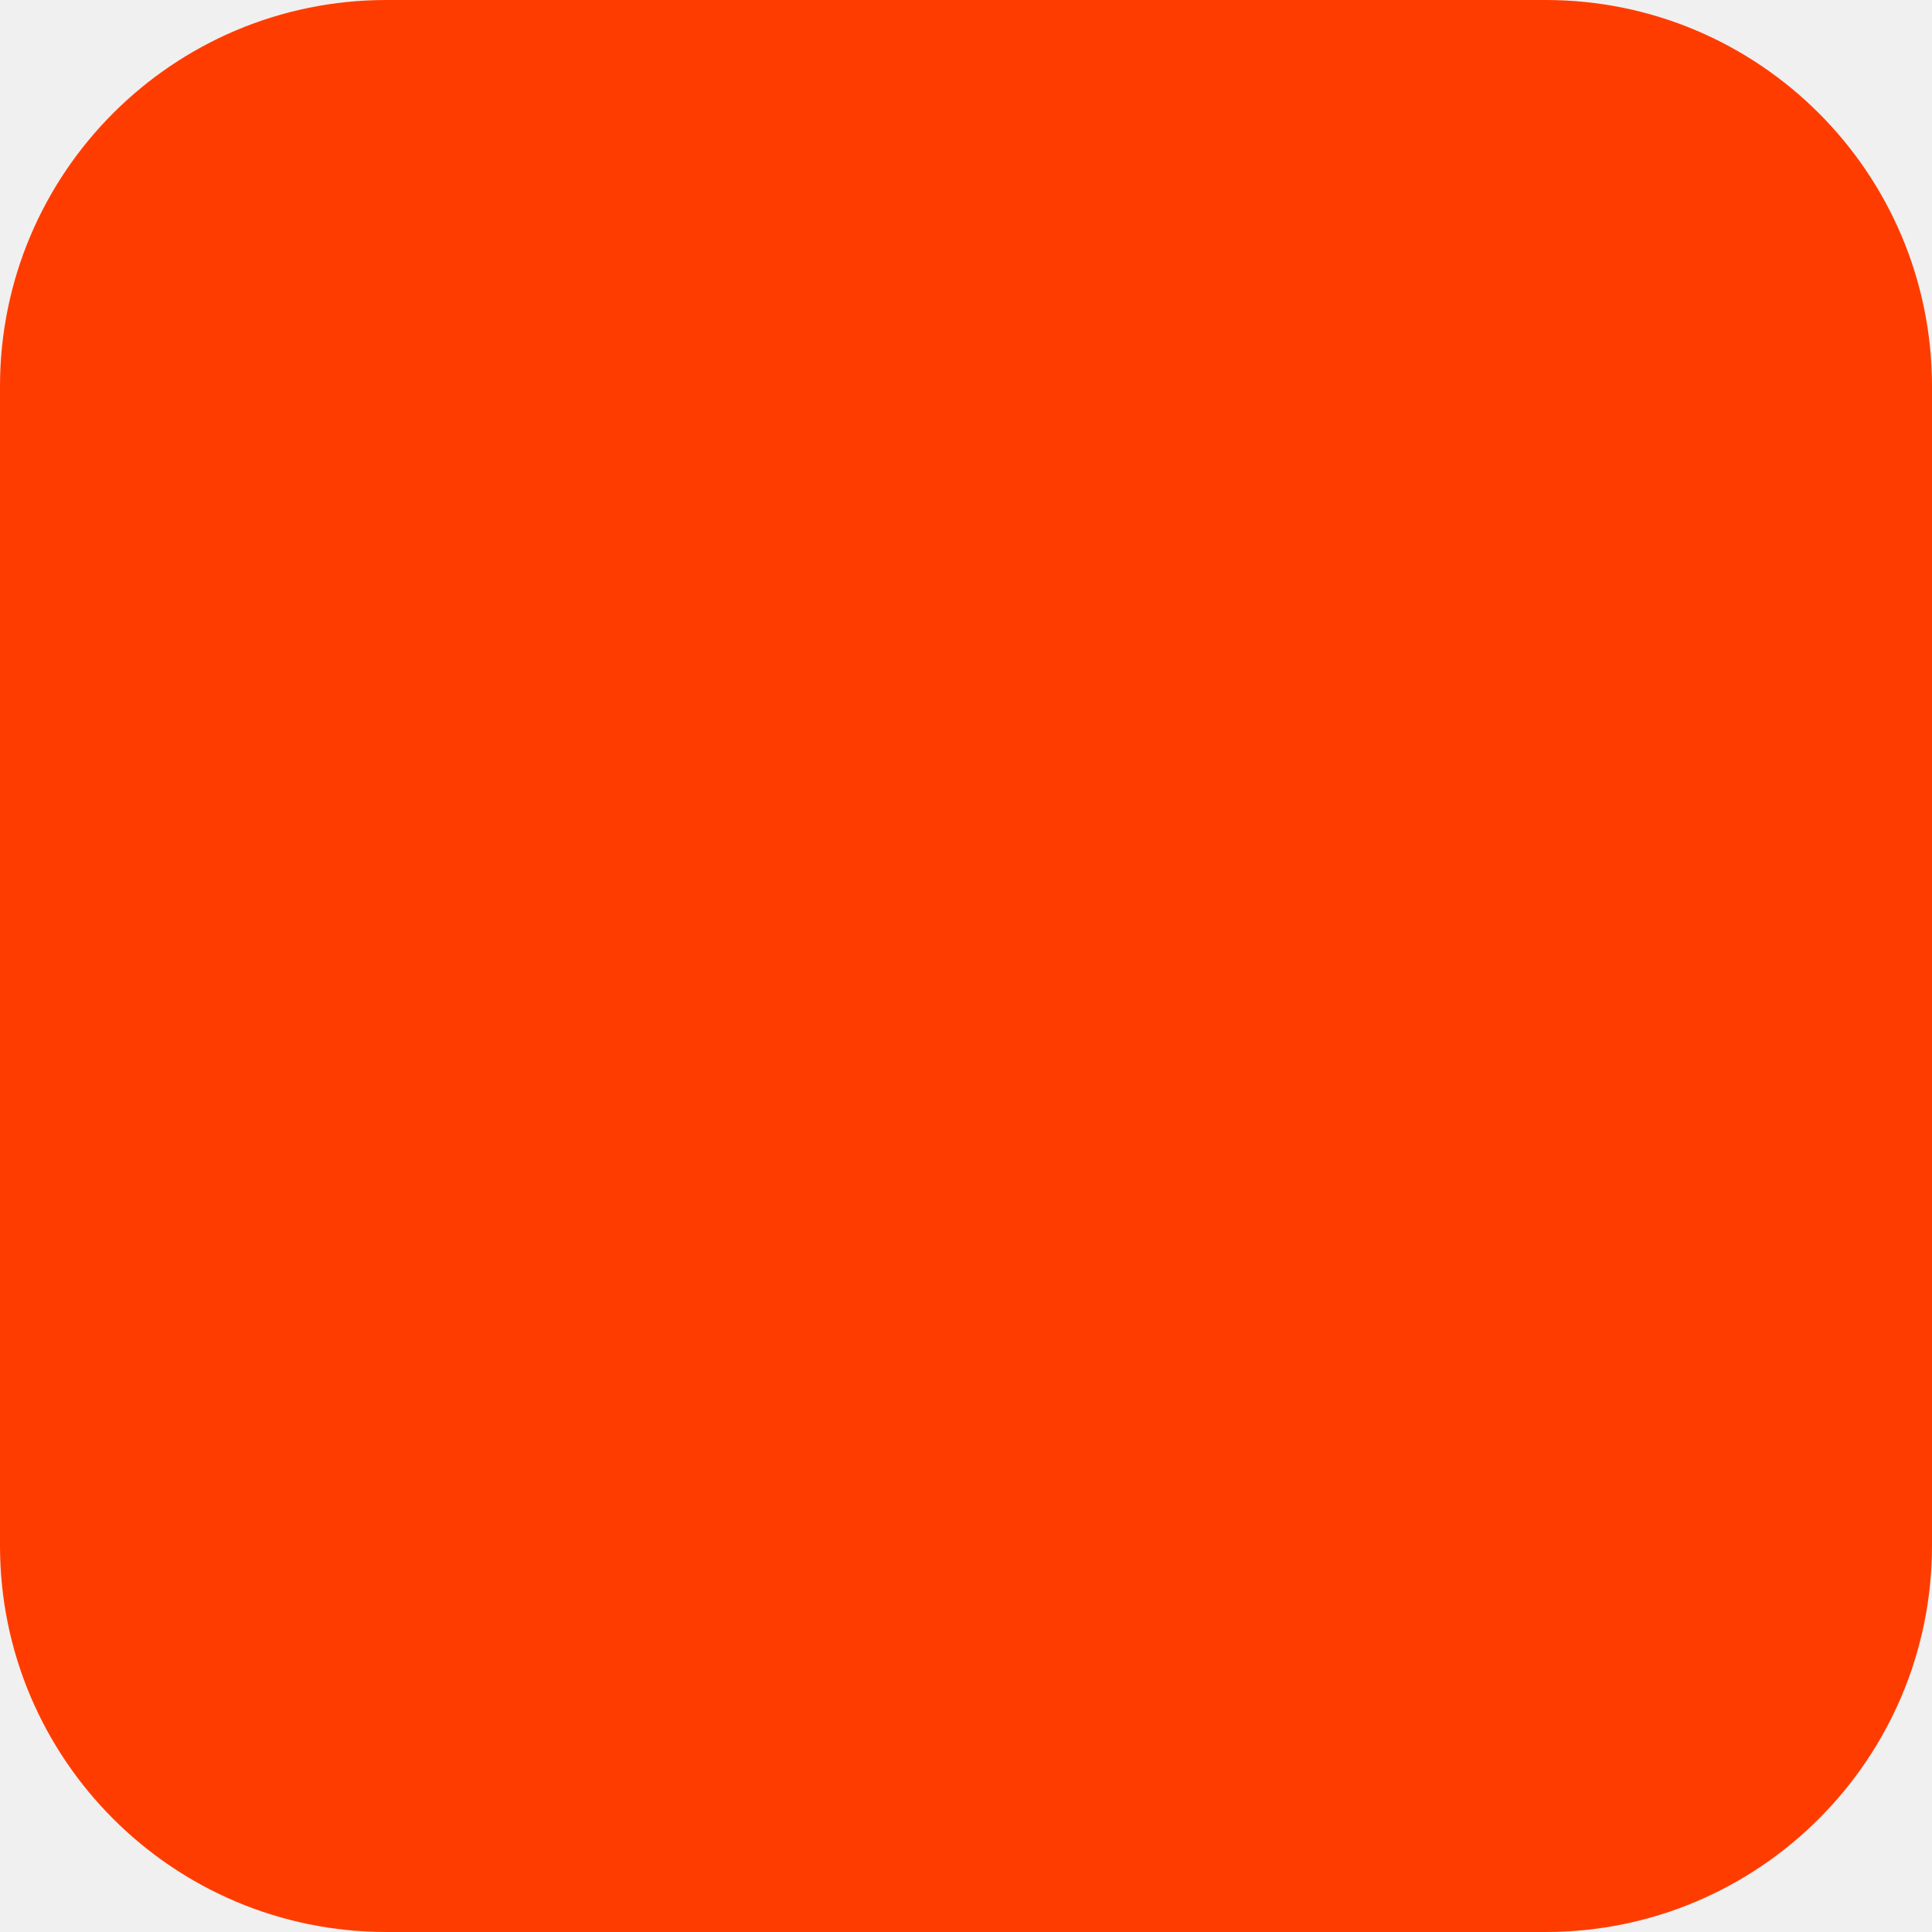
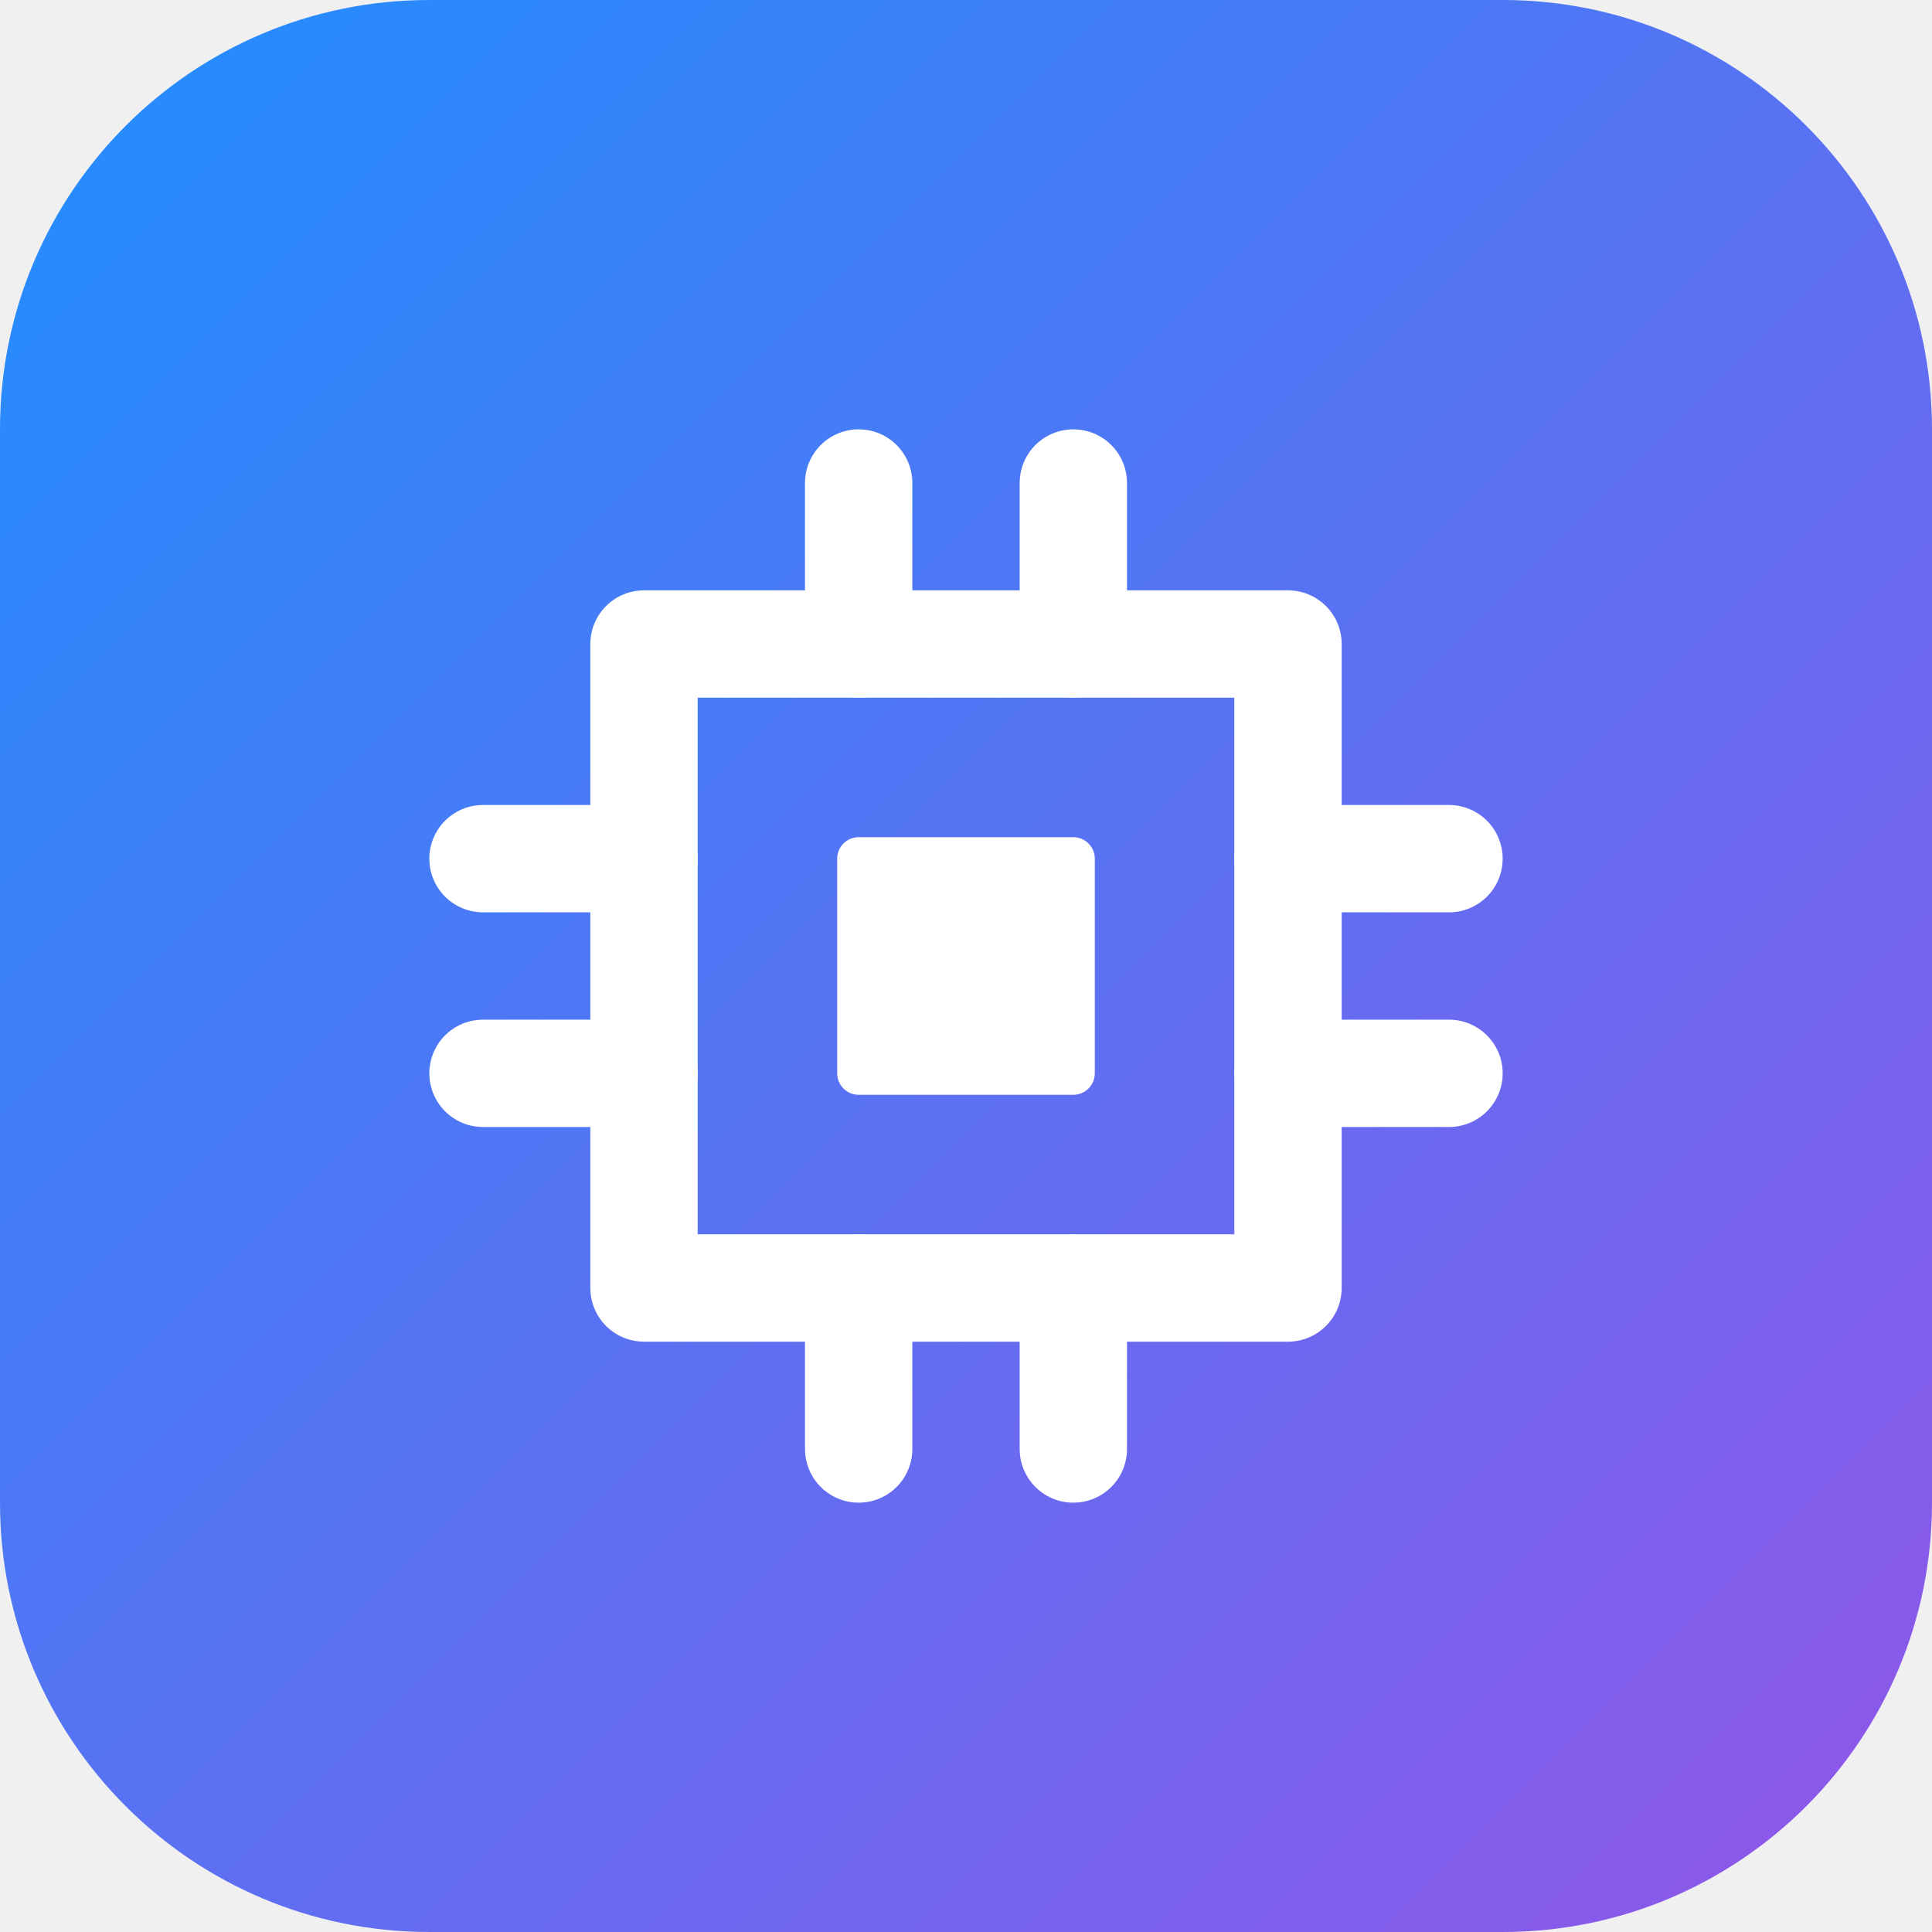
<svg xmlns="http://www.w3.org/2000/svg" width="180" height="180" viewBox="0 0 180 180" fill="none">
-   <rect width="180" height="180" rx="36" fill="#FF3C00" />
+   <defs>
+     <linearGradient id="logo-gradient" x1="0%" y1="0%" x2="100%" y2="100%">
+       <stop offset="0%" stop-color="hsl(210, 100%, 56%)" />
+       <stop offset="100%" stop-color="hsl(265, 75%, 62%)" />
+     </linearGradient>
+   </defs>
+   <rect width="180" height="180" rx="40" fill="url(#logo-gradient)" />
+   <path d="M60 60H120V120H60V60Z" stroke="white" stroke-width="10" stroke-linejoin="round" />
+   <path d="M80 60V45M100 60V45M80 120V135M100 120V135M60 80H45M60 100H45M120 80H135M120 100H135" stroke="white" stroke-width="10" stroke-linecap="round" />
+   <rect x="78" y="78" width="24" height="24" rx="2" fill="white" />
</svg>
